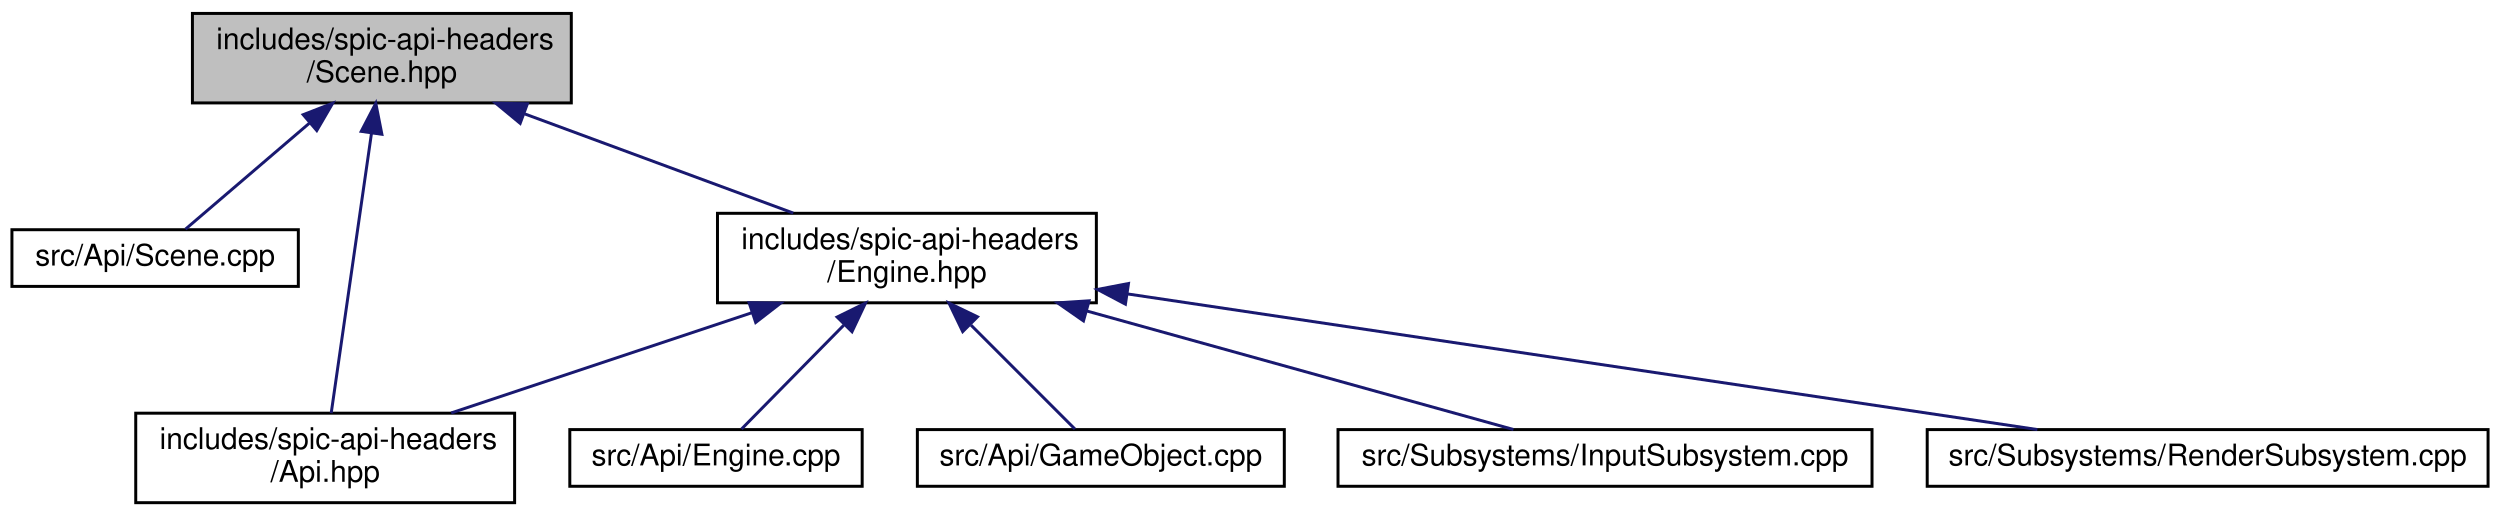
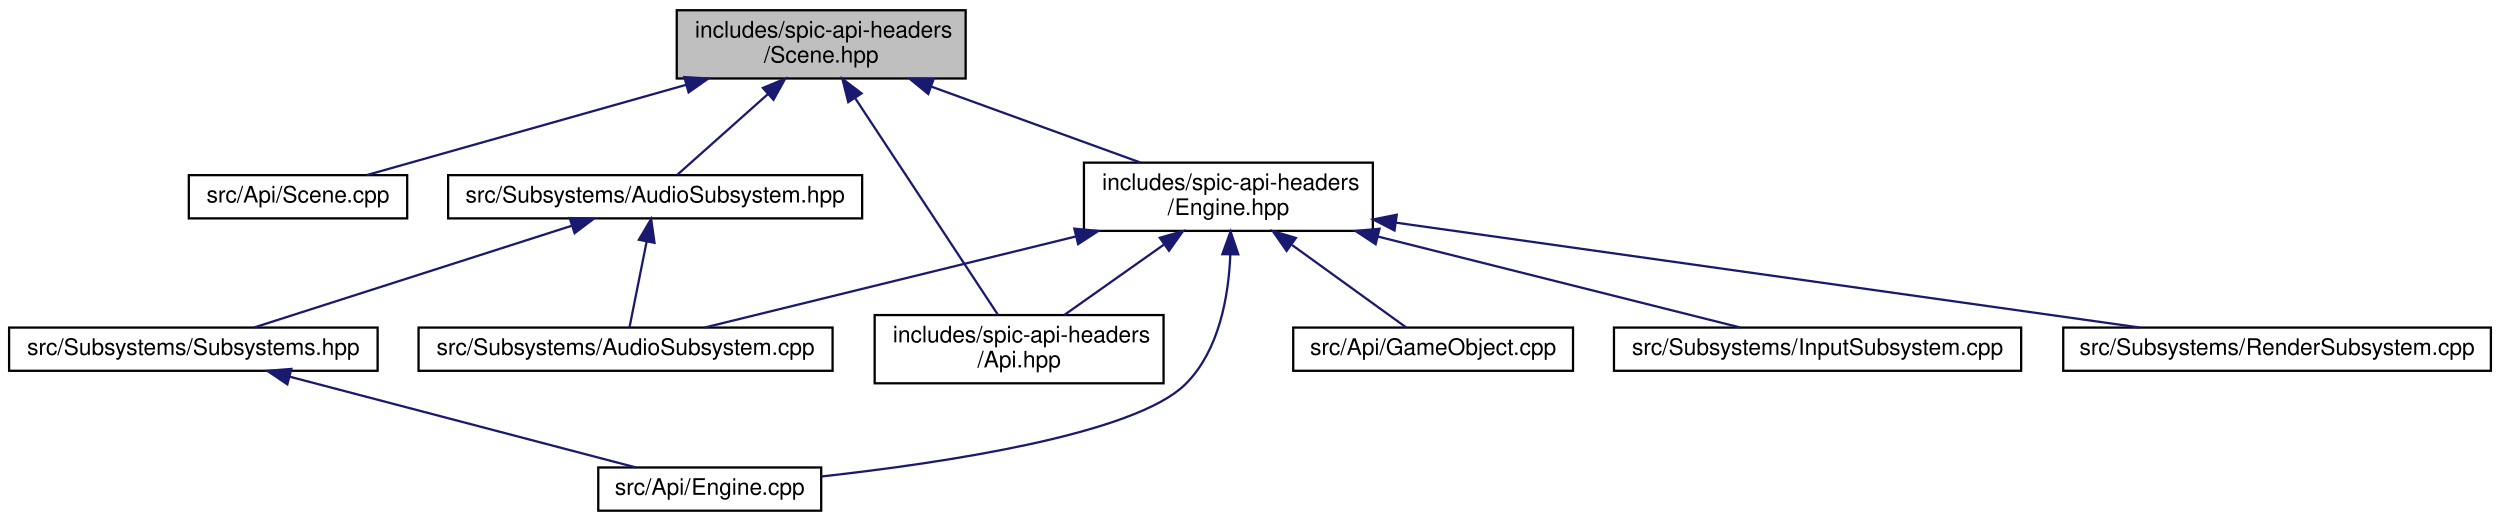
- <svg xmlns="http://www.w3.org/2000/svg" xmlns:xlink="http://www.w3.org/1999/xlink" width="838pt" height="173pt" viewBox="0.00 0.00 838.00 173.00">
-   <g id="graph0" class="graph" transform="scale(1 1) rotate(0) translate(4 169)">
+ <svg xmlns="http://www.w3.org/2000/svg" xmlns:xlink="http://www.w3.org/1999/xlink" width="1099pt" height="229pt" viewBox="0.00 0.00 1099.00 229.00">
+   <g id="graph0" class="graph" transform="scale(1 1) rotate(0) translate(4 225)">
    <g id="node1" class="node">
      <g id="a_node1">
        <a xlink:title=" ">
-           <polygon fill="#bfbfbf" stroke="black" points="60.5,-134.5 60.5,-164.5 187.5,-164.5 187.5,-134.5 60.5,-134.5" />
-           <text text-anchor="start" x="68.5" y="-152.5" font-family="Helvetica,sans-Serif" font-size="10.00">includes/spic-api-headers</text>
-           <text text-anchor="middle" x="124" y="-141.5" font-family="Helvetica,sans-Serif" font-size="10.00">/Scene.hpp</text>
+           <polygon fill="#bfbfbf" stroke="black" points="293.5,-190.5 293.5,-220.5 420.5,-220.5 420.5,-190.5 293.5,-190.5" />
+           <text text-anchor="start" x="301.5" y="-208.5" font-family="Helvetica,sans-Serif" font-size="10.00">includes/spic-api-headers</text>
+           <text text-anchor="middle" x="357" y="-197.5" font-family="Helvetica,sans-Serif" font-size="10.00">/Scene.hpp</text>
        </a>
      </g>
    </g>
    <g id="node2" class="node">
      <g id="a_node2">
        <a xlink:href="Scene_8cpp.html" target="_top" xlink:title=" ">
-           <polygon fill="none" stroke="black" points="0,-73 0,-92 96,-92 96,-73 0,-73" />
-           <text text-anchor="middle" x="48" y="-80" font-family="Helvetica,sans-Serif" font-size="10.00">src/Api/Scene.cpp</text>
+           <polygon fill="none" stroke="black" points="79,-129 79,-148 175,-148 175,-129 79,-129" />
+           <text text-anchor="middle" x="127" y="-136" font-family="Helvetica,sans-Serif" font-size="10.00">src/Api/Scene.cpp</text>
        </a>
      </g>
    </g>
    <g id="edge1" class="edge">
-       <path fill="none" stroke="midnightblue" d="M99.65,-127.67C85.61,-115.67 68.72,-101.22 58.17,-92.19" />
-       <polygon fill="midnightblue" stroke="midnightblue" points="97.63,-130.56 107.51,-134.4 102.18,-125.24 97.63,-130.56" />
+       <path fill="none" stroke="midnightblue" d="M297.73,-187.75C252.75,-175.04 192.76,-158.09 157.18,-148.03" />
+       <polygon fill="midnightblue" stroke="midnightblue" points="296.8,-191.12 307.38,-190.48 298.71,-184.39 296.8,-191.12" />
    </g>
    <g id="node3" class="node">
      <g id="a_node3">
-         <a xlink:href="Api_8hpp.html" target="_top" xlink:title=" ">
-           <polygon fill="none" stroke="black" points="41.5,-0.5 41.5,-30.5 168.5,-30.5 168.5,-0.5 41.5,-0.5" />
-           <text text-anchor="start" x="49.5" y="-18.5" font-family="Helvetica,sans-Serif" font-size="10.00">includes/spic-api-headers</text>
-           <text text-anchor="middle" x="105" y="-7.5" font-family="Helvetica,sans-Serif" font-size="10.00">/Api.hpp</text>
+         <a xlink:href="AudioSubsystem_8hpp.html" target="_top" xlink:title=" ">
+           <polygon fill="none" stroke="black" points="193,-129 193,-148 375,-148 375,-129 193,-129" />
+           <text text-anchor="middle" x="284" y="-136" font-family="Helvetica,sans-Serif" font-size="10.00">src/Subsystems/AudioSubsystem.hpp</text>
        </a>
      </g>
    </g>
    <g id="edge2" class="edge">
-       <path fill="none" stroke="midnightblue" d="M120.53,-124.39C116.57,-96.9 110.24,-52.89 107.02,-30.52" />
-       <polygon fill="midnightblue" stroke="midnightblue" points="117.08,-124.97 121.97,-134.37 124.01,-123.98 117.08,-124.97" />
+       <path fill="none" stroke="midnightblue" d="M333.61,-183.67C320.13,-171.67 303.9,-157.22 293.76,-148.19" />
+       <polygon fill="midnightblue" stroke="midnightblue" points="331.36,-186.36 341.16,-190.4 336.02,-181.13 331.36,-186.36" />
+     </g>
+     <g id="node7" class="node">
+       <g id="a_node7">
+         <a xlink:href="Api_8hpp.html" target="_top" xlink:title=" ">
+           <polygon fill="none" stroke="black" points="380.5,-56.5 380.5,-86.5 507.5,-86.5 507.5,-56.5 380.5,-56.5" />
+           <text text-anchor="start" x="388.5" y="-74.5" font-family="Helvetica,sans-Serif" font-size="10.00">includes/spic-api-headers</text>
+           <text text-anchor="middle" x="444" y="-63.5" font-family="Helvetica,sans-Serif" font-size="10.00">/Api.hpp</text>
+         </a>
+       </g>
+     </g>
+     <g id="edge6" class="edge">
+       <path fill="none" stroke="midnightblue" d="M371.94,-181.83C389.98,-154.47 419.76,-109.28 434.76,-86.52" />
+       <polygon fill="midnightblue" stroke="midnightblue" points="368.89,-180.1 366.31,-190.37 374.74,-183.95 368.89,-180.1" />
+     </g>
+     <g id="node8" class="node">
+       <g id="a_node8">
+         <a xlink:href="Engine_8hpp.html" target="_top" xlink:title=" ">
+           <polygon fill="none" stroke="black" points="472.5,-123.5 472.5,-153.5 599.5,-153.5 599.5,-123.5 472.5,-123.5" />
+           <text text-anchor="start" x="480.5" y="-141.5" font-family="Helvetica,sans-Serif" font-size="10.00">includes/spic-api-headers</text>
+           <text text-anchor="middle" x="536" y="-130.5" font-family="Helvetica,sans-Serif" font-size="10.00">/Engine.hpp</text>
+         </a>
+       </g>
+     </g>
+     <g id="edge7" class="edge">
+       <path fill="none" stroke="midnightblue" d="M405.32,-186.96C434.15,-176.48 470.28,-163.37 497.24,-153.58" />
+       <polygon fill="midnightblue" stroke="midnightblue" points="404.05,-183.69 395.84,-190.4 406.43,-190.27 404.05,-183.69" />
    </g>
    <g id="node4" class="node">
      <g id="a_node4">
-         <a xlink:href="Engine_8hpp.html" target="_top" xlink:title=" ">
-           <polygon fill="none" stroke="black" points="236.5,-67.5 236.5,-97.5 363.5,-97.5 363.5,-67.5 236.5,-67.5" />
-           <text text-anchor="start" x="244.5" y="-85.5" font-family="Helvetica,sans-Serif" font-size="10.00">includes/spic-api-headers</text>
-           <text text-anchor="middle" x="300" y="-74.5" font-family="Helvetica,sans-Serif" font-size="10.00">/Engine.hpp</text>
+         <a xlink:href="AudioSubsystem_8cpp.html" target="_top" xlink:title=" ">
+           <polygon fill="none" stroke="black" points="180,-62 180,-81 362,-81 362,-62 180,-62" />
+           <text text-anchor="middle" x="271" y="-69" font-family="Helvetica,sans-Serif" font-size="10.00">src/Subsystems/AudioSubsystem.cpp</text>
        </a>
      </g>
    </g>
    <g id="edge3" class="edge">
-       <path fill="none" stroke="midnightblue" d="M171.88,-130.82C200.17,-120.37 235.49,-107.32 261.89,-97.58" />
-       <polygon fill="midnightblue" stroke="midnightblue" points="170.36,-127.65 162.19,-134.4 172.78,-134.21 170.36,-127.65" />
-     </g>
-     <g id="edge8" class="edge">
-       <path fill="none" stroke="midnightblue" d="M248.18,-64.23C216.64,-53.71 176.85,-40.45 147.23,-30.58" />
-       <polygon fill="midnightblue" stroke="midnightblue" points="247.09,-67.55 257.69,-67.4 249.31,-60.91 247.09,-67.55" />
+       <path fill="none" stroke="midnightblue" d="M280.28,-118.91C277.8,-106.49 274.64,-90.72 272.73,-81.13" />
+       <polygon fill="midnightblue" stroke="midnightblue" points="276.85,-119.61 282.25,-128.73 283.72,-118.24 276.85,-119.61" />
    </g>
    <g id="node5" class="node">
      <g id="a_node5">
-         <a xlink:href="Engine_8cpp.html" target="_top" xlink:title=" ">
-           <polygon fill="none" stroke="black" points="187,-6 187,-25 285,-25 285,-6 187,-6" />
-           <text text-anchor="middle" x="236" y="-13" font-family="Helvetica,sans-Serif" font-size="10.00">src/Api/Engine.cpp</text>
+         <a xlink:href="Subsystems_8hpp.html" target="_top" xlink:title=" ">
+           <polygon fill="none" stroke="black" points="0,-62 0,-81 162,-81 162,-62 0,-62" />
+           <text text-anchor="middle" x="81" y="-69" font-family="Helvetica,sans-Serif" font-size="10.00">src/Subsystems/Subsystems.hpp</text>
        </a>
      </g>
    </g>
    <g id="edge4" class="edge">
-       <path fill="none" stroke="midnightblue" d="M278.83,-60C267.15,-48.13 253.28,-34.05 244.56,-25.19" />
-       <polygon fill="midnightblue" stroke="midnightblue" points="276.6,-62.73 286.11,-67.4 281.59,-57.81 276.6,-62.73" />
+       <path fill="none" stroke="midnightblue" d="M247.35,-125.77C207.13,-112.89 143.53,-92.52 107.75,-81.06" />
+       <polygon fill="midnightblue" stroke="midnightblue" points="246.45,-129.15 257.04,-128.87 248.59,-122.49 246.45,-129.15" />
    </g>
    <g id="node6" class="node">
      <g id="a_node6">
-         <a xlink:href="GameObject_8cpp.html" target="_top" xlink:title=" ">
-           <polygon fill="none" stroke="black" points="303.5,-6 303.5,-25 426.5,-25 426.5,-6 303.5,-6" />
-           <text text-anchor="middle" x="365" y="-13" font-family="Helvetica,sans-Serif" font-size="10.00">src/Api/GameObject.cpp</text>
+         <a xlink:href="Engine_8cpp.html" target="_top" xlink:title=" ">
+           <polygon fill="none" stroke="black" points="259,-0.5 259,-19.5 357,-19.5 357,-0.5 259,-0.5" />
+           <text text-anchor="middle" x="308" y="-7.5" font-family="Helvetica,sans-Serif" font-size="10.00">src/Api/Engine.cpp</text>
        </a>
      </g>
    </g>
    <g id="edge5" class="edge">
-       <path fill="none" stroke="midnightblue" d="M321.5,-60C333.37,-48.13 347.45,-34.05 356.31,-25.19" />
-       <polygon fill="midnightblue" stroke="midnightblue" points="318.7,-57.85 314.1,-67.4 323.65,-62.8 318.7,-57.85" />
+       <path fill="none" stroke="midnightblue" d="M123.36,-59.4C167.45,-47.84 235.53,-30 275.54,-19.51" />
+       <polygon fill="midnightblue" stroke="midnightblue" points="122.31,-56.05 113.52,-61.98 124.08,-62.83 122.31,-56.05" />
    </g>
-     <g id="node7" class="node">
-       <g id="a_node7">
-         <a xlink:href="InputSubsystem_8cpp.html" target="_top" xlink:title=" ">
-           <polygon fill="none" stroke="black" points="444.5,-6 444.5,-25 623.5,-25 623.5,-6 444.5,-6" />
-           <text text-anchor="middle" x="534" y="-13" font-family="Helvetica,sans-Serif" font-size="10.00">src/Subsystems/InputSubsystem.cpp</text>
+     <g id="edge10" class="edge">
+       <path fill="none" stroke="midnightblue" d="M469.01,-121.07C417.05,-108.32 347.11,-91.17 305.77,-81.03" />
+       <polygon fill="midnightblue" stroke="midnightblue" points="468.28,-124.49 478.83,-123.48 469.95,-117.69 468.28,-124.49" />
+     </g>
+     <g id="edge8" class="edge">
+       <path fill="none" stroke="midnightblue" d="M536.85,-113.07C536.11,-94.88 532,-70.75 517,-56 494.77,-34.14 411.71,-21.59 357.23,-15.55" />
+       <polygon fill="midnightblue" stroke="midnightblue" points="533.35,-113.26 536.95,-123.23 540.35,-113.19 533.35,-113.26" />
+     </g>
+     <g id="edge13" class="edge">
+       <path fill="none" stroke="midnightblue" d="M507.62,-117.45C493.47,-107.45 476.69,-95.6 463.92,-86.58" />
+       <polygon fill="midnightblue" stroke="midnightblue" points="505.85,-120.48 516.04,-123.4 509.89,-114.77 505.85,-120.48" />
+     </g>
+     <g id="node9" class="node">
+       <g id="a_node9">
+         <a xlink:href="GameObject_8cpp.html" target="_top" xlink:title=" ">
+           <polygon fill="none" stroke="black" points="564.5,-62 564.5,-81 687.5,-81 687.5,-62 564.5,-62" />
+           <text text-anchor="middle" x="626" y="-69" font-family="Helvetica,sans-Serif" font-size="10.00">src/Api/GameObject.cpp</text>
        </a>
      </g>
    </g>
-     <g id="edge6" class="edge">
-       <path fill="none" stroke="midnightblue" d="M360.3,-64.75C406.06,-52.04 467.09,-35.09 503.3,-25.03" />
-       <polygon fill="midnightblue" stroke="midnightblue" points="359.18,-61.43 350.49,-67.48 361.06,-68.17 359.18,-61.43" />
+     <g id="edge9" class="edge">
+       <path fill="none" stroke="midnightblue" d="M563.96,-117.31C580.86,-105.1 601.52,-90.18 614.22,-81.01" />
+       <polygon fill="midnightblue" stroke="midnightblue" points="561.59,-114.7 555.53,-123.4 565.68,-120.38 561.59,-114.7" />
    </g>
-     <g id="node8" class="node">
-       <g id="a_node8">
-         <a xlink:href="RenderSubsystem_8cpp.html" target="_top" xlink:title=" ">
-           <polygon fill="none" stroke="black" points="642,-6 642,-25 830,-25 830,-6 642,-6" />
-           <text text-anchor="middle" x="736" y="-13" font-family="Helvetica,sans-Serif" font-size="10.00">src/Subsystems/RenderSubsystem.cpp</text>
+     <g id="node10" class="node">
+       <g id="a_node10">
+         <a xlink:href="InputSubsystem_8cpp.html" target="_top" xlink:title=" ">
+           <polygon fill="none" stroke="black" points="705.5,-62 705.5,-81 884.5,-81 884.5,-62 705.5,-62" />
+           <text text-anchor="middle" x="795" y="-69" font-family="Helvetica,sans-Serif" font-size="10.00">src/Subsystems/InputSubsystem.cpp</text>
        </a>
      </g>
    </g>
-     <g id="edge7" class="edge">
-       <path fill="none" stroke="midnightblue" d="M373.84,-70.49C460.02,-57.64 600.67,-36.68 678.92,-25.01" />
-       <polygon fill="midnightblue" stroke="midnightblue" points="373.24,-67.04 363.87,-71.98 374.27,-73.97 373.24,-67.04" />
+     <g id="edge11" class="edge">
+       <path fill="none" stroke="midnightblue" d="M601.79,-120.99C652.54,-108.25 720.69,-91.15 761.02,-81.03" />
+       <polygon fill="midnightblue" stroke="midnightblue" points="600.73,-117.65 591.88,-123.48 602.43,-124.44 600.73,-117.65" />
+     </g>
+     <g id="node11" class="node">
+       <g id="a_node11">
+         <a xlink:href="RenderSubsystem_8cpp.html" target="_top" xlink:title=" ">
+           <polygon fill="none" stroke="black" points="903,-62 903,-81 1091,-81 1091,-62 903,-62" />
+           <text text-anchor="middle" x="997" y="-69" font-family="Helvetica,sans-Serif" font-size="10.00">src/Subsystems/RenderSubsystem.cpp</text>
+         </a>
+       </g>
+     </g>
+     <g id="edge12" class="edge">
+       <path fill="none" stroke="midnightblue" d="M609.54,-127.13C700.17,-114.35 852.47,-92.88 936.6,-81.02" />
+       <polygon fill="midnightblue" stroke="midnightblue" points="609.03,-123.67 599.62,-128.53 610.01,-130.6 609.03,-123.67" />
    </g>
  </g>
</svg>
